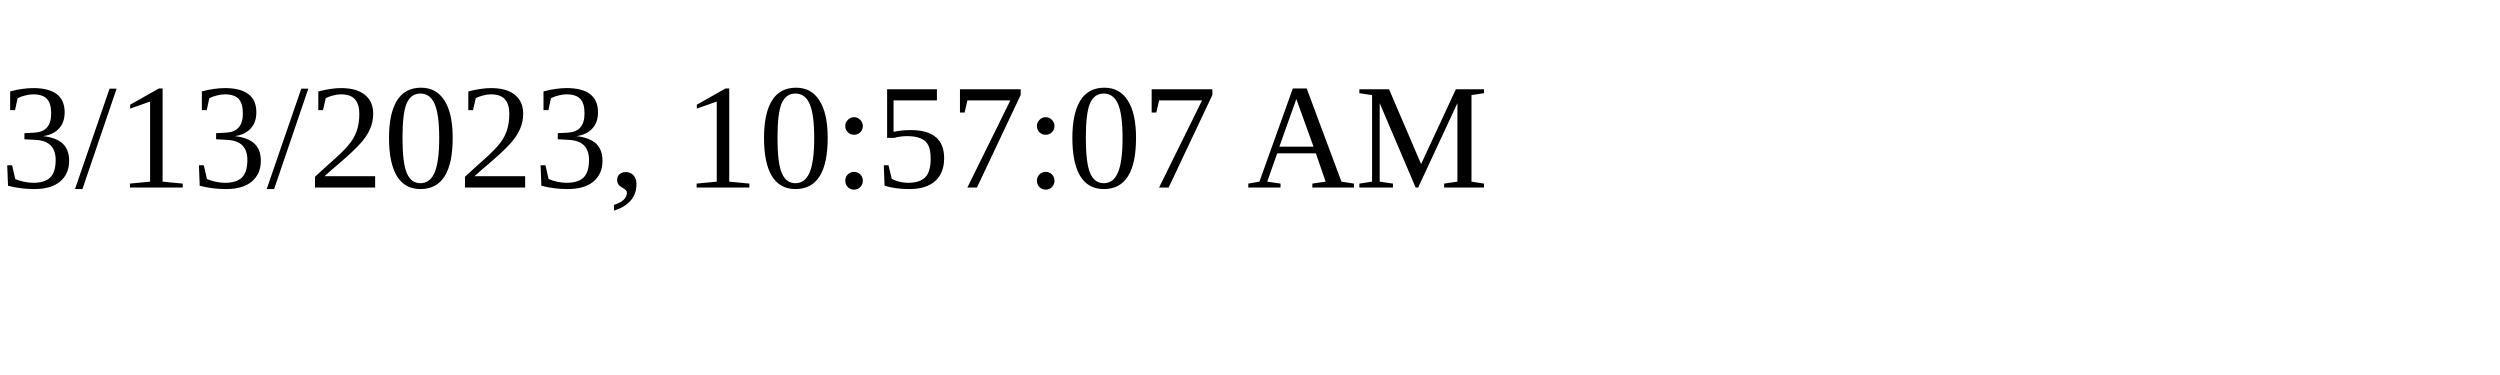
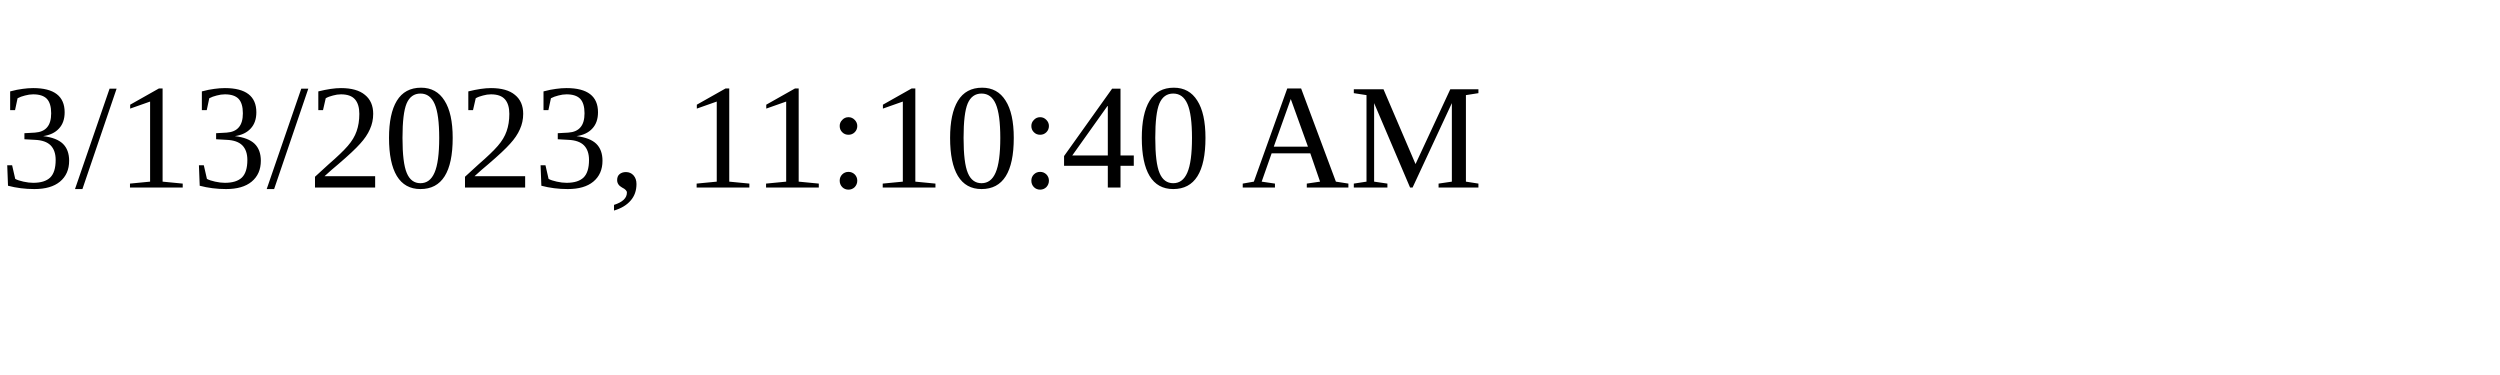
<svg xmlns="http://www.w3.org/2000/svg" height="30" width="200">
-   <text x="0" y="15">3/13/2023, 10:57:07 AM</text>
+   <text x="0" y="15">3/13/2023, 11:10:40 AM</text>
</svg>
